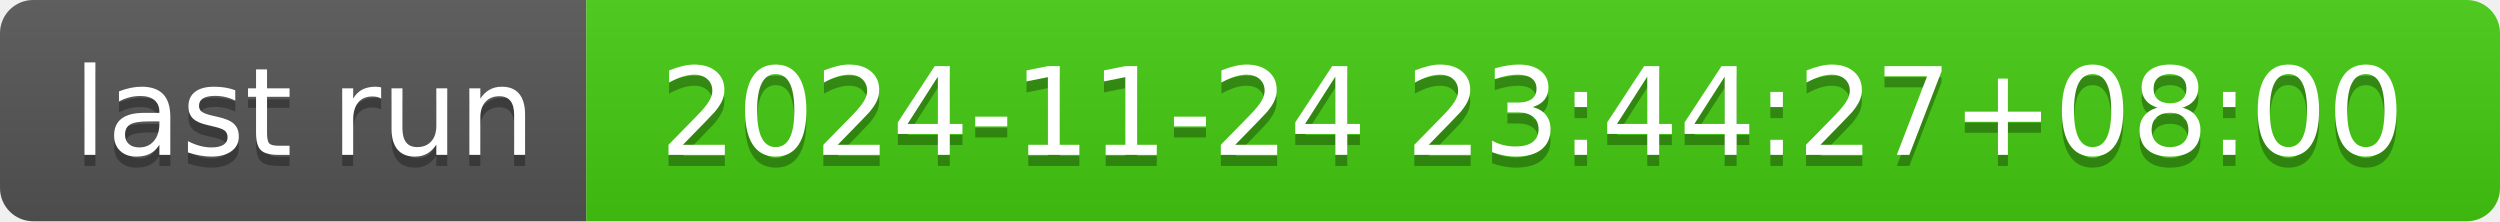
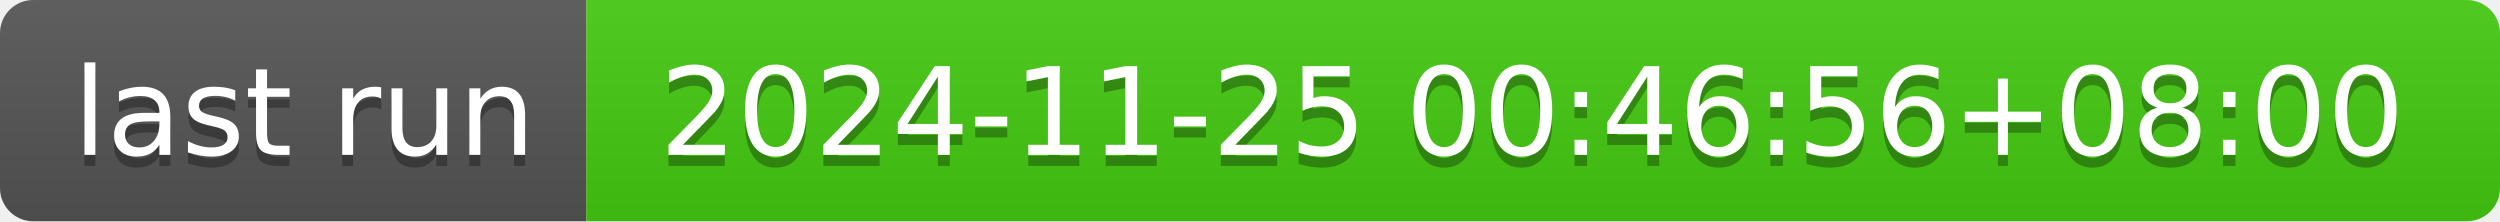
- <svg xmlns="http://www.w3.org/2000/svg" width="226" height="20" role="img" aria-label="last run: 2024-11-24 23:44:27+08:00">
+ <svg xmlns="http://www.w3.org/2000/svg" width="226" height="20" role="img" aria-label="last run: 2024-11-25 00:46:56+08:00">
  <linearGradient id="s" x2="0" y2="100%">
    <stop offset="0" stop-color="#bbb" stop-opacity=".1" />
    <stop offset="1" stop-opacity=".1" />
  </linearGradient>
  <clipPath id="r">
    <rect width="226" height="20" rx="3" fill="#fff" />
  </clipPath>
  <g clip-path="url(#r)">
    <rect width="53" height="20" fill="#555" />
    <rect x="53" width="173" height="20" fill="#4c1" />
    <rect width="226" height="20" fill="url(#s)" />
  </g>
  <g fill="#fff" text-anchor="middle" font-family="Verdana,Geneva,DejaVu Sans,sans-serif" text-rendering="geometricPrecision" font-size="110">
    <text aria-hidden="true" x="275" y="150" fill="#010101" fill-opacity=".3" transform="scale(.1)" textLength="430">last run</text>
    <text x="275" y="140" transform="scale(.1)" fill="#fff" textLength="430">last run</text>
-     <text aria-hidden="true" x="1385" y="150" fill="#010101" fill-opacity=".3" transform="scale(.1)" textLength="1630">2024-11-24 23:44:27+08:00</text>
-     <text x="1385" y="140" transform="scale(.1)" fill="#fff" textLength="1630">2024-11-24 23:44:27+08:00</text>
+     <text aria-hidden="true" x="1385" y="150" fill="#010101" fill-opacity=".3" transform="scale(.1)" textLength="1630">2024-11-25 00:46:56+08:00</text>
+     <text x="1385" y="140" transform="scale(.1)" fill="#fff" textLength="1630">2024-11-25 00:46:56+08:00</text>
  </g>
</svg>
